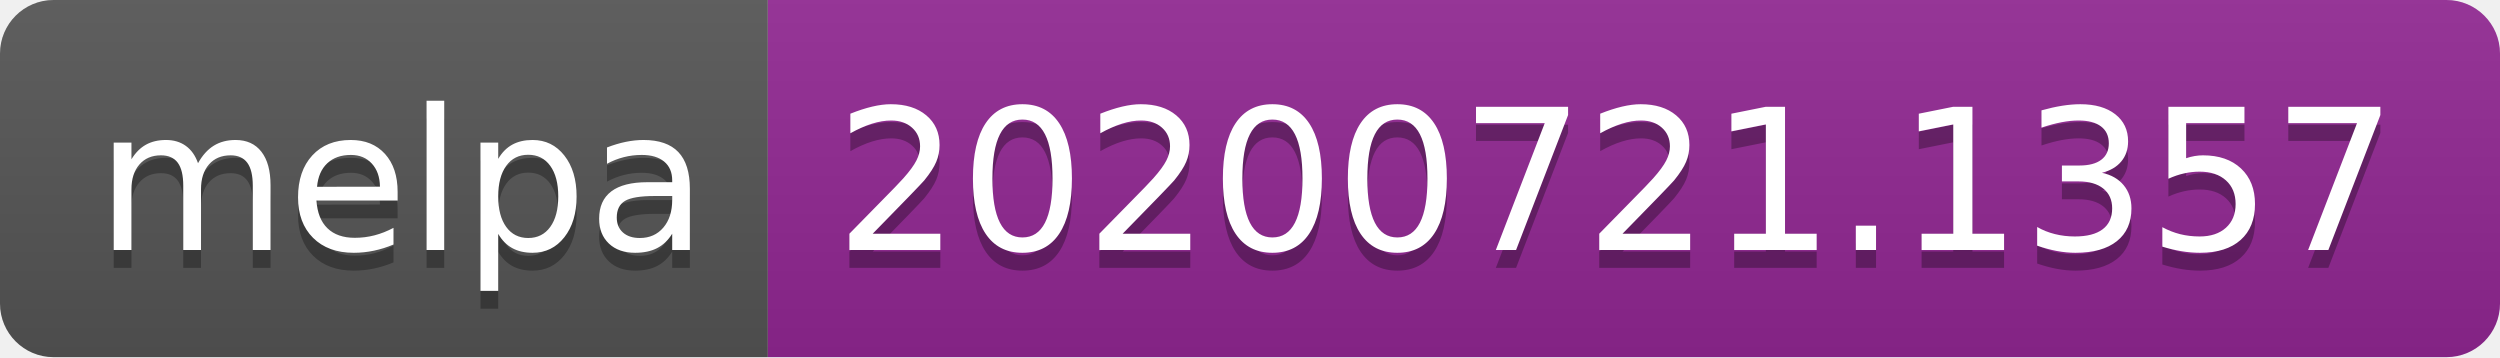
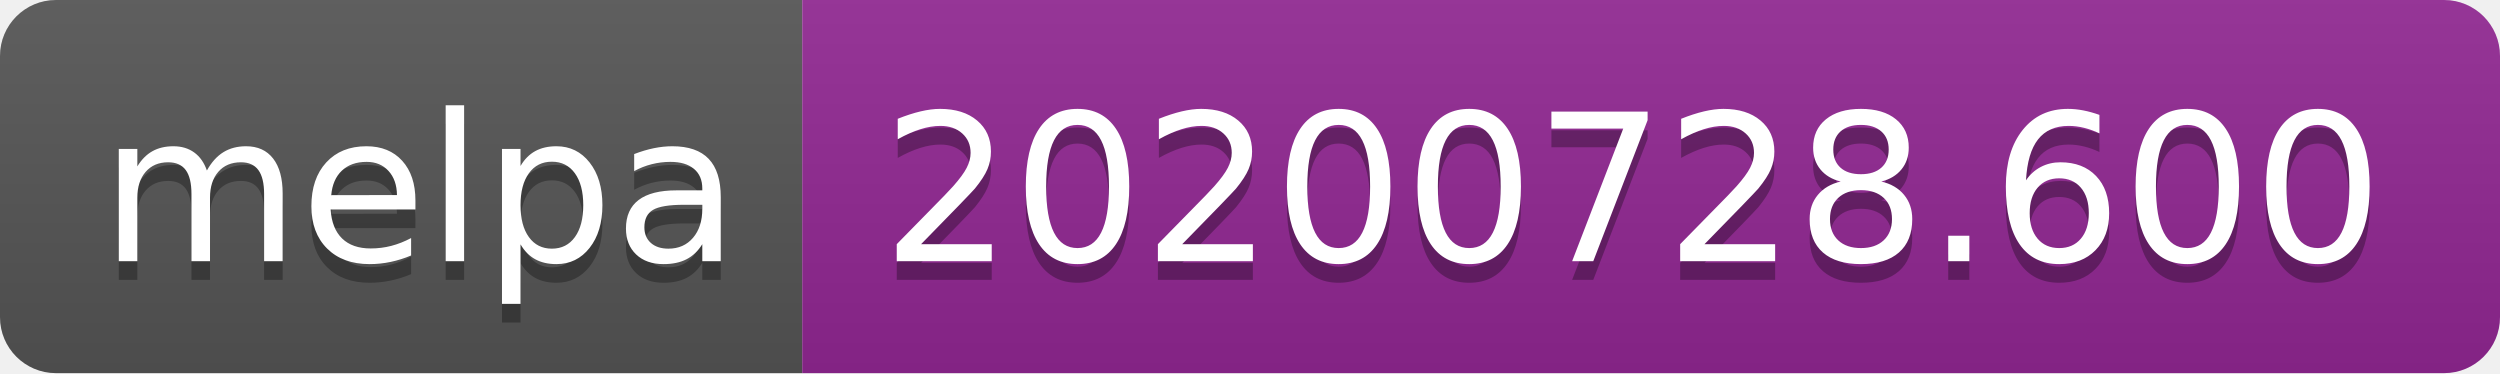
- <svg xmlns="http://www.w3.org/2000/svg" width="140" height="20" role="img" aria-label="melpa: 20200721.1357">
+ <svg xmlns="http://www.w3.org/2000/svg" width="134" height="20" role="img" aria-label="melpa: 20200728.600">
  <linearGradient id="s" x2="0" y2="100%">
    <stop offset="0" stop-color="#bbb" stop-opacity=".1" />
    <stop offset="1" stop-opacity=".1" />
  </linearGradient>
  <clipPath id="r">
-     <rect width="140" height="20" rx="3" fill="#fff" />
+     <rect width="134" height="20" rx="3" fill="#fff" />
  </clipPath>
  <g clip-path="url(#r)">
    <rect width="43" height="20" fill="#555" />
-     <rect x="43" width="97" height="20" fill="#922793" />
-     <rect width="140" height="20" fill="url(#s)" />
+     <rect x="43" width="91" height="20" fill="#922793" />
+     <rect width="134" height="20" fill="url(#s)" />
  </g>
  <g fill="#fff" text-anchor="middle" font-family="Verdana,Geneva,DejaVu Sans,sans-serif" text-rendering="geometricPrecision" font-size="110">
    <text aria-hidden="true" x="225" y="150" fill="#010101" fill-opacity=".3" transform="scale(.1)" textLength="330">melpa</text>
    <text x="225" y="140" transform="scale(.1)" fill="#fff" textLength="330">melpa</text>
-     <text aria-hidden="true" x="905" y="150" fill="#010101" fill-opacity=".3" transform="scale(.1)" textLength="870">20200721.1357</text>
-     <text x="905" y="140" transform="scale(.1)" fill="#fff" textLength="870">20200721.1357</text>
+     <text aria-hidden="true" x="875" y="150" fill="#010101" fill-opacity=".3" transform="scale(.1)" textLength="810">20200728.600</text>
+     <text x="875" y="140" transform="scale(.1)" fill="#fff" textLength="810">20200728.600</text>
  </g>
</svg>
